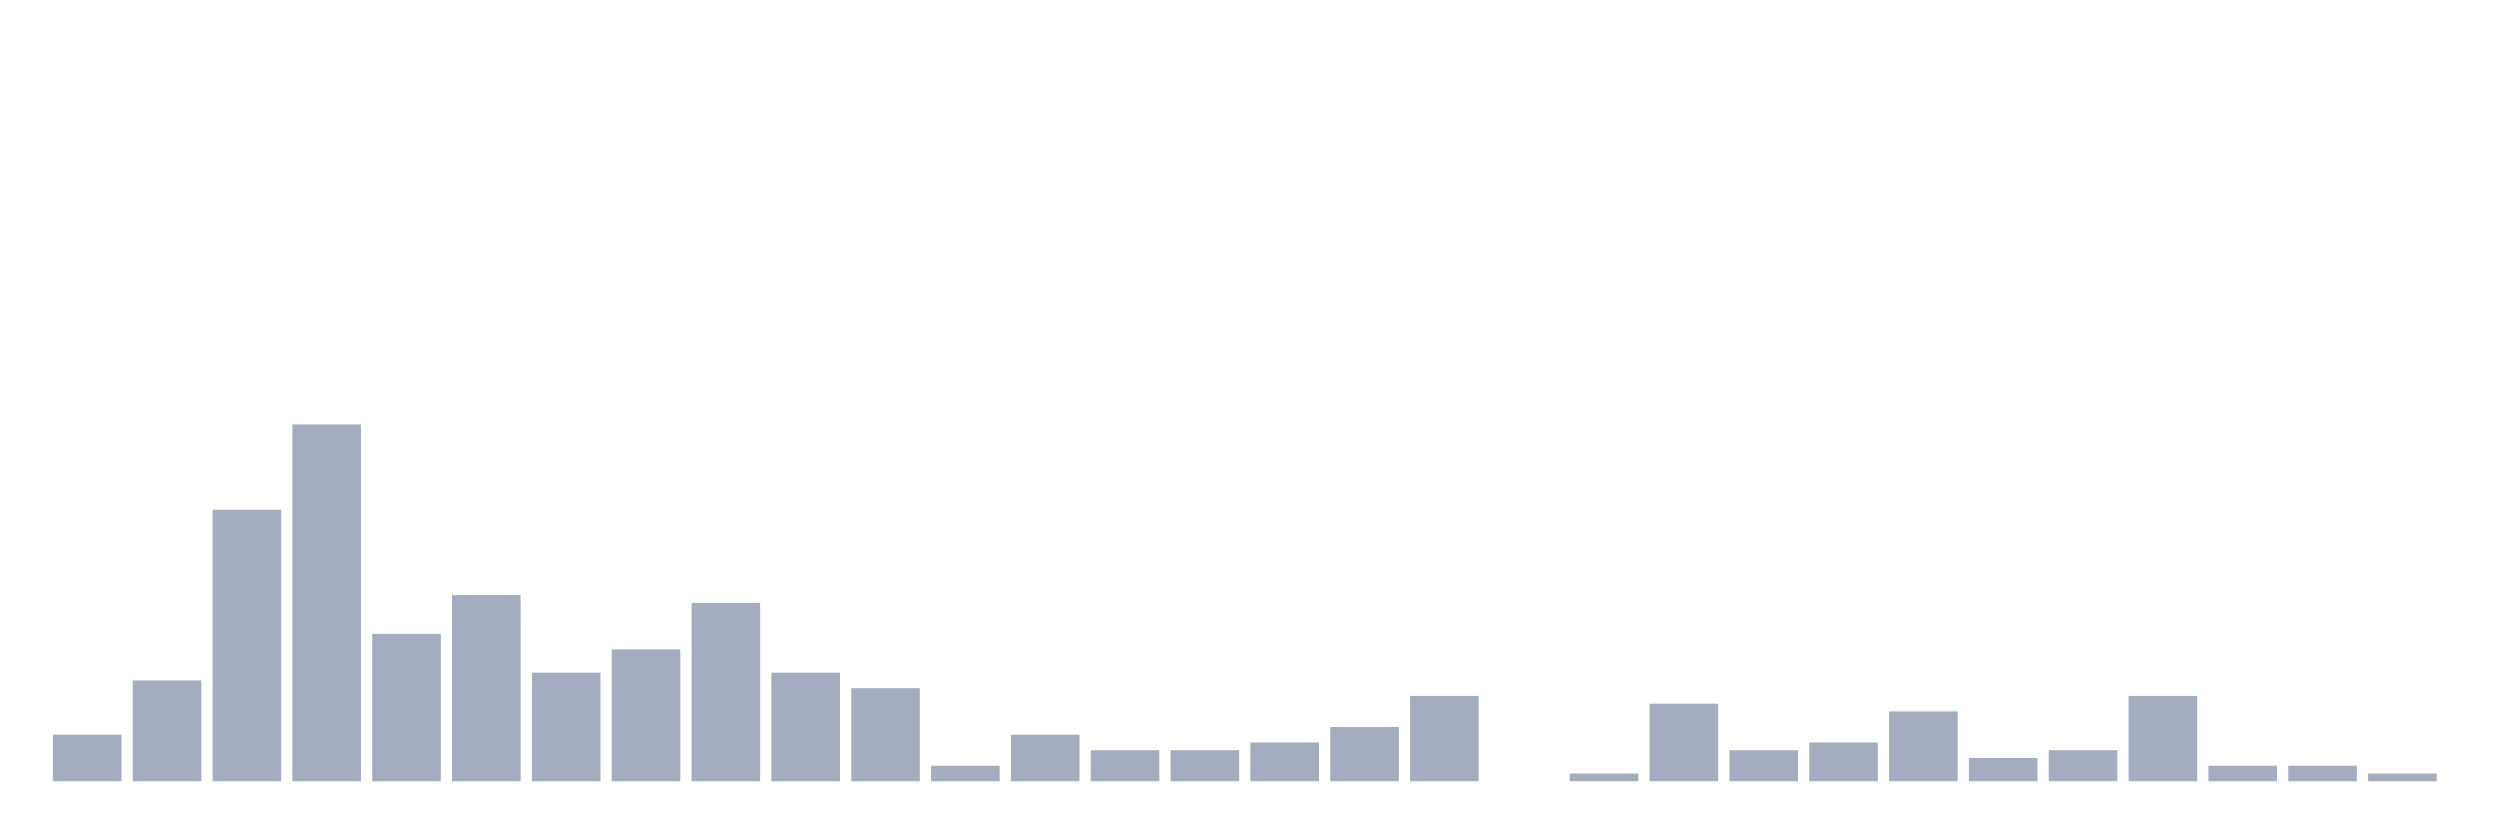
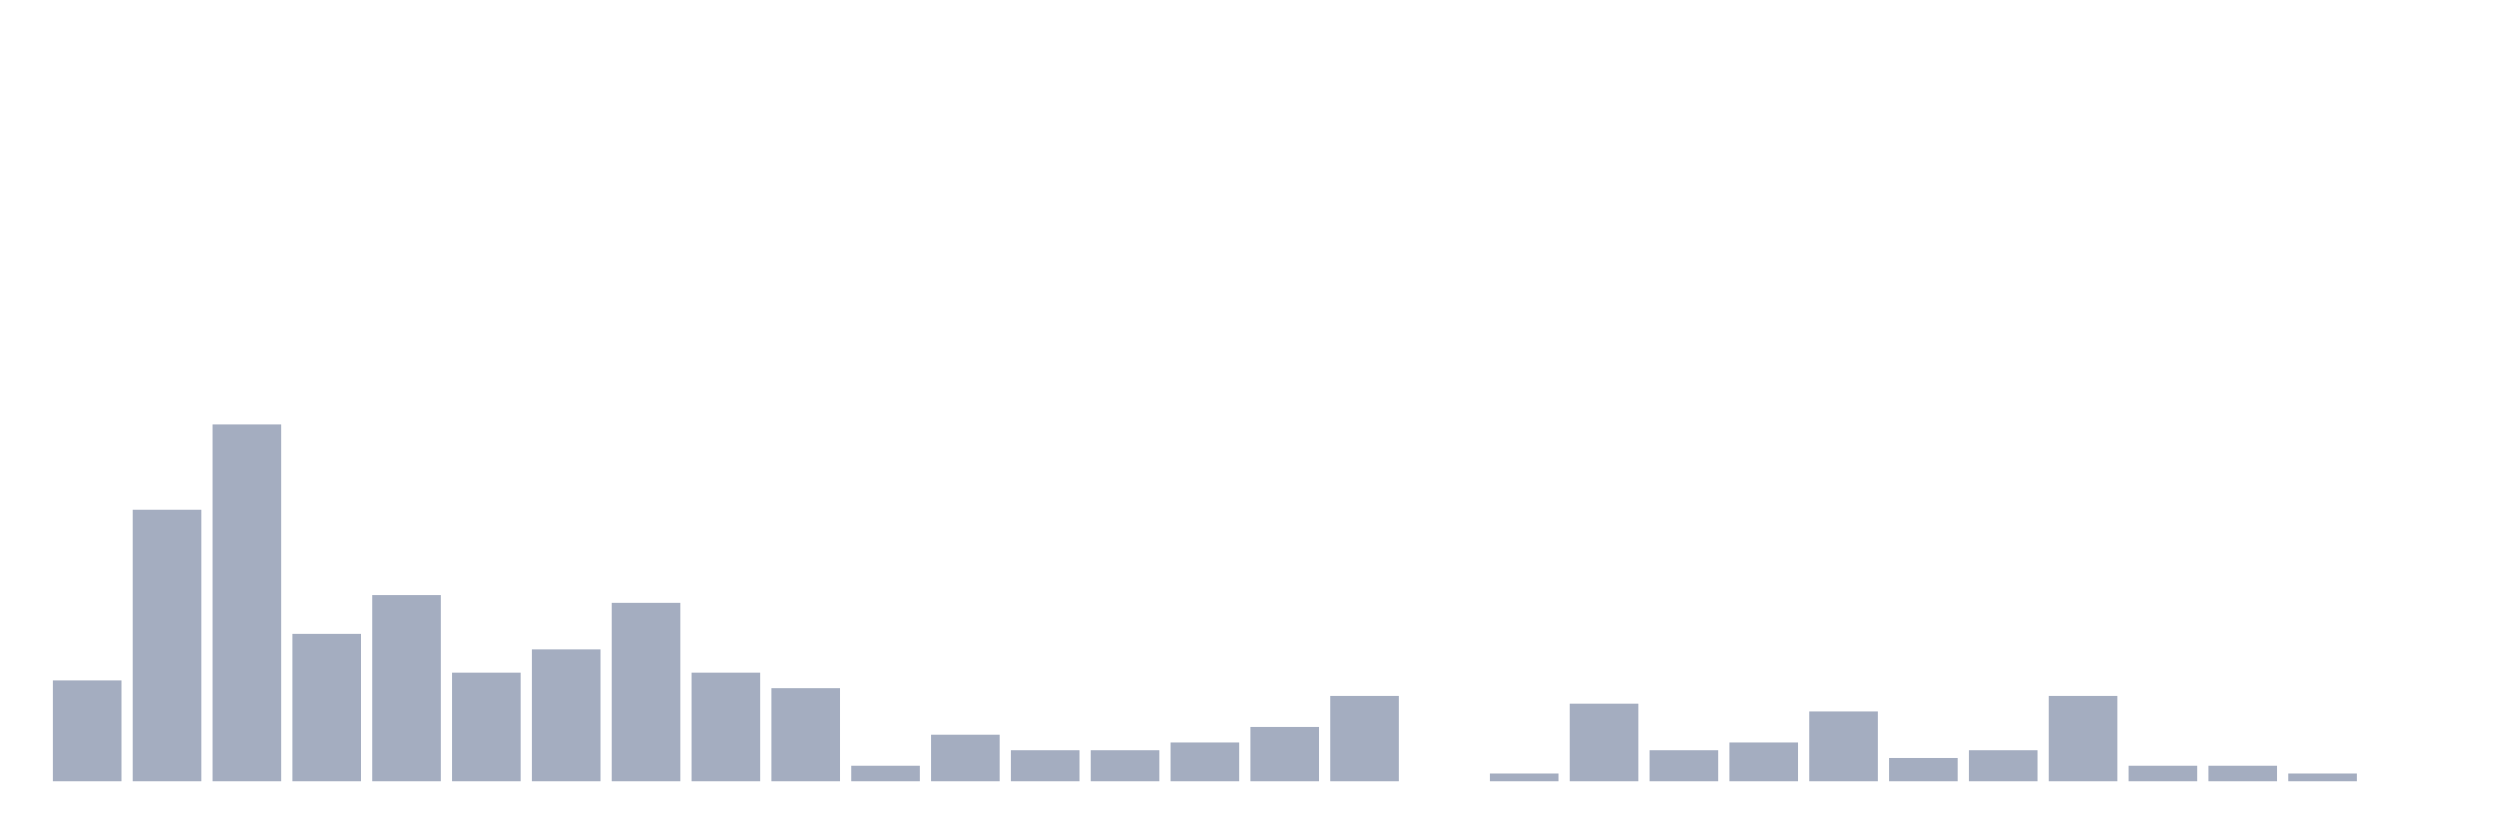
<svg xmlns="http://www.w3.org/2000/svg" viewBox="0 0 480 160">
  <g transform="translate(10,10)">
-     <rect class="bar" x="0.153" width="13.175" y="131.064" height="8.936" fill="rgb(164,173,192)" />
-     <rect class="bar" x="15.482" width="13.175" y="120.638" height="19.362" fill="rgb(164,173,192)" />
-     <rect class="bar" x="30.81" width="13.175" y="87.872" height="52.128" fill="rgb(164,173,192)" />
-     <rect class="bar" x="46.138" width="13.175" y="71.489" height="68.511" fill="rgb(164,173,192)" />
-     <rect class="bar" x="61.466" width="13.175" y="111.702" height="28.298" fill="rgb(164,173,192)" />
-     <rect class="bar" x="76.794" width="13.175" y="104.255" height="35.745" fill="rgb(164,173,192)" />
-     <rect class="bar" x="92.123" width="13.175" y="119.149" height="20.851" fill="rgb(164,173,192)" />
-     <rect class="bar" x="107.451" width="13.175" y="114.681" height="25.319" fill="rgb(164,173,192)" />
-     <rect class="bar" x="122.779" width="13.175" y="105.745" height="34.255" fill="rgb(164,173,192)" />
-     <rect class="bar" x="138.107" width="13.175" y="119.149" height="20.851" fill="rgb(164,173,192)" />
-     <rect class="bar" x="153.436" width="13.175" y="122.128" height="17.872" fill="rgb(164,173,192)" />
-     <rect class="bar" x="168.764" width="13.175" y="137.021" height="2.979" fill="rgb(164,173,192)" />
-     <rect class="bar" x="184.092" width="13.175" y="131.064" height="8.936" fill="rgb(164,173,192)" />
+     <rect class="bar" x="0.153" width="13.175" y="120.638" height="19.362" fill="rgb(164,173,192)" />
+     <rect class="bar" x="15.482" width="13.175" y="87.872" height="52.128" fill="rgb(164,173,192)" />
+     <rect class="bar" x="30.81" width="13.175" y="71.489" height="68.511" fill="rgb(164,173,192)" />
+     <rect class="bar" x="46.138" width="13.175" y="111.702" height="28.298" fill="rgb(164,173,192)" />
+     <rect class="bar" x="61.466" width="13.175" y="104.255" height="35.745" fill="rgb(164,173,192)" />
+     <rect class="bar" x="76.794" width="13.175" y="119.149" height="20.851" fill="rgb(164,173,192)" />
+     <rect class="bar" x="92.123" width="13.175" y="114.681" height="25.319" fill="rgb(164,173,192)" />
+     <rect class="bar" x="107.451" width="13.175" y="105.745" height="34.255" fill="rgb(164,173,192)" />
+     <rect class="bar" x="122.779" width="13.175" y="119.149" height="20.851" fill="rgb(164,173,192)" />
+     <rect class="bar" x="138.107" width="13.175" y="122.128" height="17.872" fill="rgb(164,173,192)" />
+     <rect class="bar" x="153.436" width="13.175" y="137.021" height="2.979" fill="rgb(164,173,192)" />
+     <rect class="bar" x="168.764" width="13.175" y="131.064" height="8.936" fill="rgb(164,173,192)" />
+     <rect class="bar" x="184.092" width="13.175" y="134.043" height="5.957" fill="rgb(164,173,192)" />
    <rect class="bar" x="199.42" width="13.175" y="134.043" height="5.957" fill="rgb(164,173,192)" />
-     <rect class="bar" x="214.748" width="13.175" y="134.043" height="5.957" fill="rgb(164,173,192)" />
-     <rect class="bar" x="230.077" width="13.175" y="132.553" height="7.447" fill="rgb(164,173,192)" />
-     <rect class="bar" x="245.405" width="13.175" y="129.574" height="10.426" fill="rgb(164,173,192)" />
-     <rect class="bar" x="260.733" width="13.175" y="123.617" height="16.383" fill="rgb(164,173,192)" />
-     <rect class="bar" x="276.061" width="13.175" y="140" height="0" fill="rgb(164,173,192)" />
-     <rect class="bar" x="291.39" width="13.175" y="138.511" height="1.489" fill="rgb(164,173,192)" />
-     <rect class="bar" x="306.718" width="13.175" y="125.106" height="14.894" fill="rgb(164,173,192)" />
-     <rect class="bar" x="322.046" width="13.175" y="134.043" height="5.957" fill="rgb(164,173,192)" />
-     <rect class="bar" x="337.374" width="13.175" y="132.553" height="7.447" fill="rgb(164,173,192)" />
-     <rect class="bar" x="352.702" width="13.175" y="126.596" height="13.404" fill="rgb(164,173,192)" />
-     <rect class="bar" x="368.031" width="13.175" y="135.532" height="4.468" fill="rgb(164,173,192)" />
-     <rect class="bar" x="383.359" width="13.175" y="134.043" height="5.957" fill="rgb(164,173,192)" />
-     <rect class="bar" x="398.687" width="13.175" y="123.617" height="16.383" fill="rgb(164,173,192)" />
+     <rect class="bar" x="214.748" width="13.175" y="132.553" height="7.447" fill="rgb(164,173,192)" />
+     <rect class="bar" x="230.077" width="13.175" y="129.574" height="10.426" fill="rgb(164,173,192)" />
+     <rect class="bar" x="245.405" width="13.175" y="123.617" height="16.383" fill="rgb(164,173,192)" />
+     <rect class="bar" x="260.733" width="13.175" y="140" height="0" fill="rgb(164,173,192)" />
+     <rect class="bar" x="276.061" width="13.175" y="138.511" height="1.489" fill="rgb(164,173,192)" />
+     <rect class="bar" x="291.39" width="13.175" y="125.106" height="14.894" fill="rgb(164,173,192)" />
+     <rect class="bar" x="306.718" width="13.175" y="134.043" height="5.957" fill="rgb(164,173,192)" />
+     <rect class="bar" x="322.046" width="13.175" y="132.553" height="7.447" fill="rgb(164,173,192)" />
+     <rect class="bar" x="337.374" width="13.175" y="126.596" height="13.404" fill="rgb(164,173,192)" />
+     <rect class="bar" x="352.702" width="13.175" y="135.532" height="4.468" fill="rgb(164,173,192)" />
+     <rect class="bar" x="368.031" width="13.175" y="134.043" height="5.957" fill="rgb(164,173,192)" />
+     <rect class="bar" x="383.359" width="13.175" y="123.617" height="16.383" fill="rgb(164,173,192)" />
+     <rect class="bar" x="398.687" width="13.175" y="137.021" height="2.979" fill="rgb(164,173,192)" />
    <rect class="bar" x="414.015" width="13.175" y="137.021" height="2.979" fill="rgb(164,173,192)" />
-     <rect class="bar" x="429.344" width="13.175" y="137.021" height="2.979" fill="rgb(164,173,192)" />
-     <rect class="bar" x="444.672" width="13.175" y="138.511" height="1.489" fill="rgb(164,173,192)" />
+     <rect class="bar" x="429.344" width="13.175" y="138.511" height="1.489" fill="rgb(164,173,192)" />
+     <rect class="bar" x="444.672" width="13.175" y="140" height="0" fill="rgb(164,173,192)" />
  </g>
</svg>
